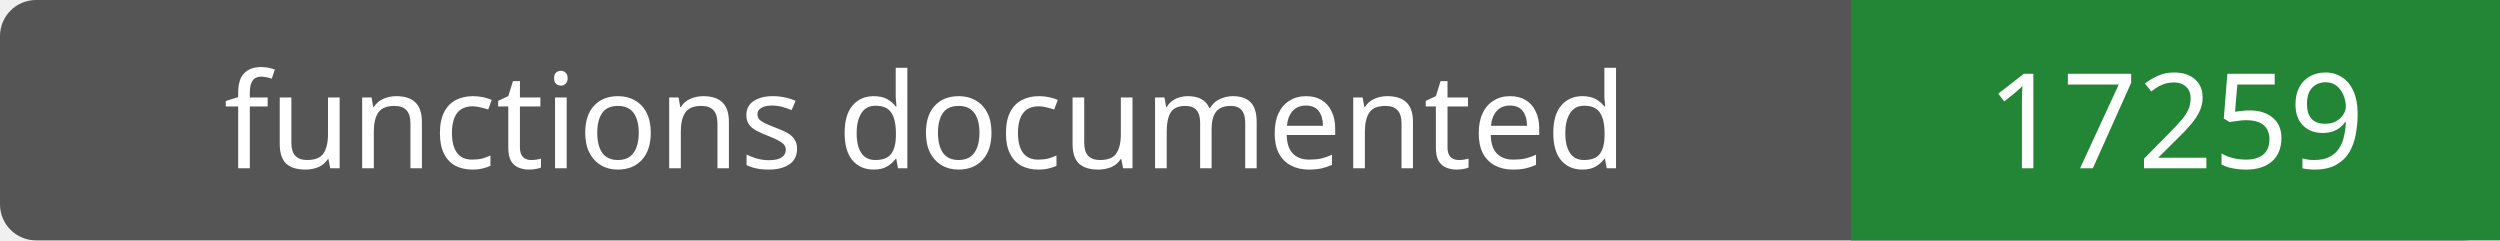
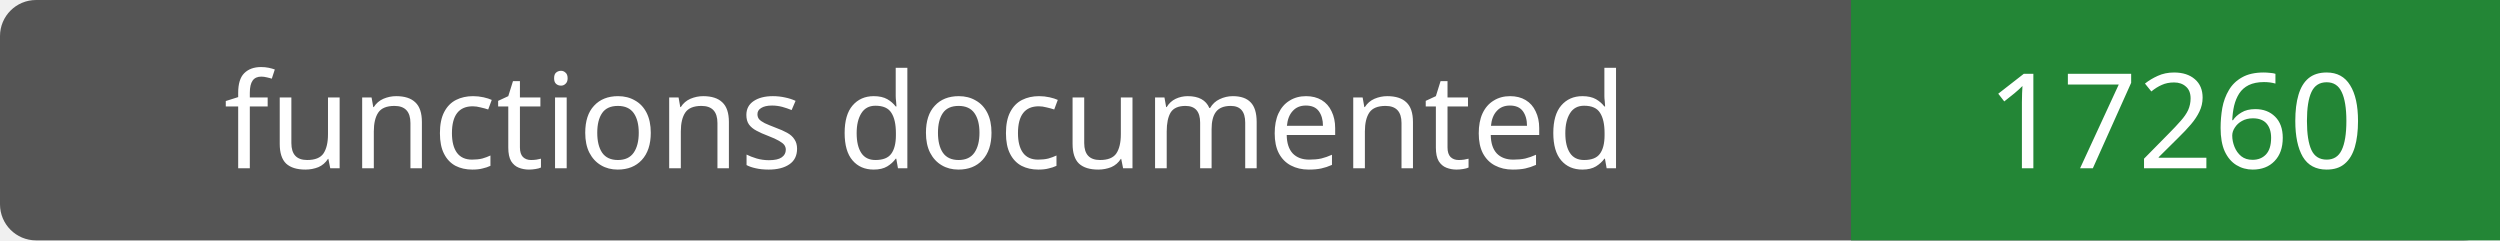
- <svg xmlns="http://www.w3.org/2000/svg" width="208" height="20" role="img" aria-label="functions documented: 17259">
+ <svg xmlns="http://www.w3.org/2000/svg" width="208" height="20" role="img" aria-label="functions documented: 17260">
  <rect width="208" height="20" rx="3" fill="#555" />
  <path fill="#238636" d="M154 0h54v20H154z" />
  <g fill="#fff" text-anchor="middle" font-family="Verdana,sans-serif" font-size="11">
    <text x="77.0" y="14">functions documented</text>
-     <text x="181.0" y="14">17259</text>
+     <text x="181.0" y="14">17260</text>
  </g>
</svg>
